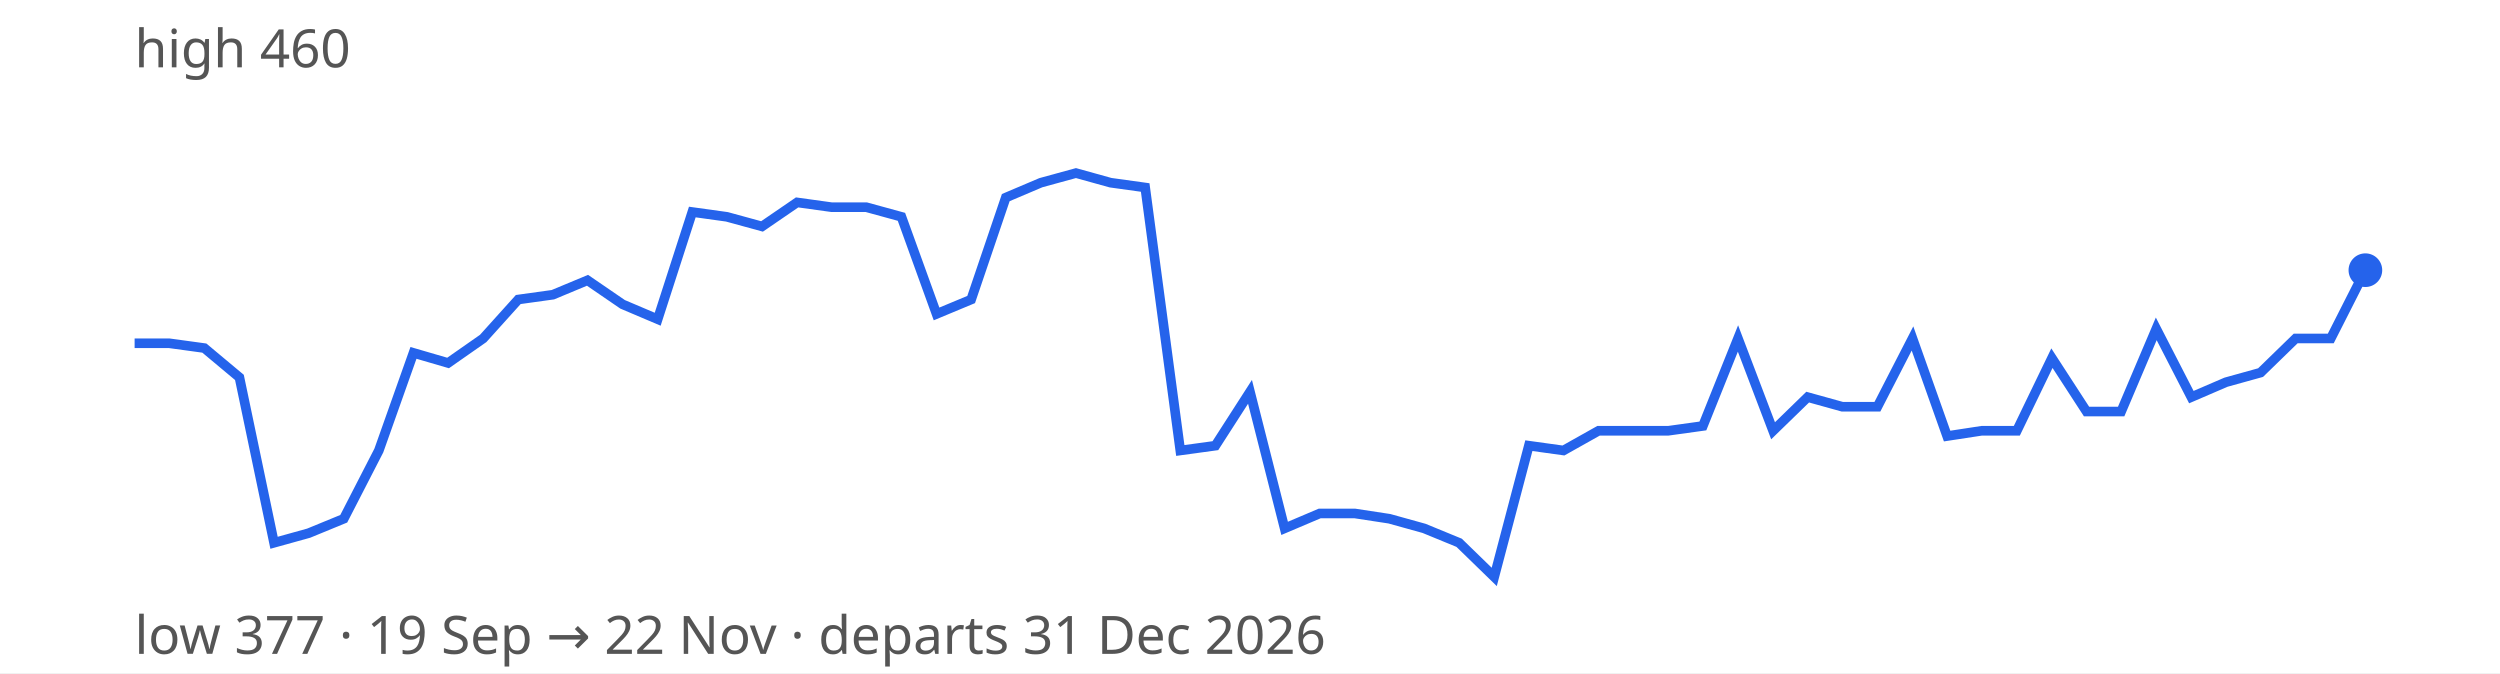
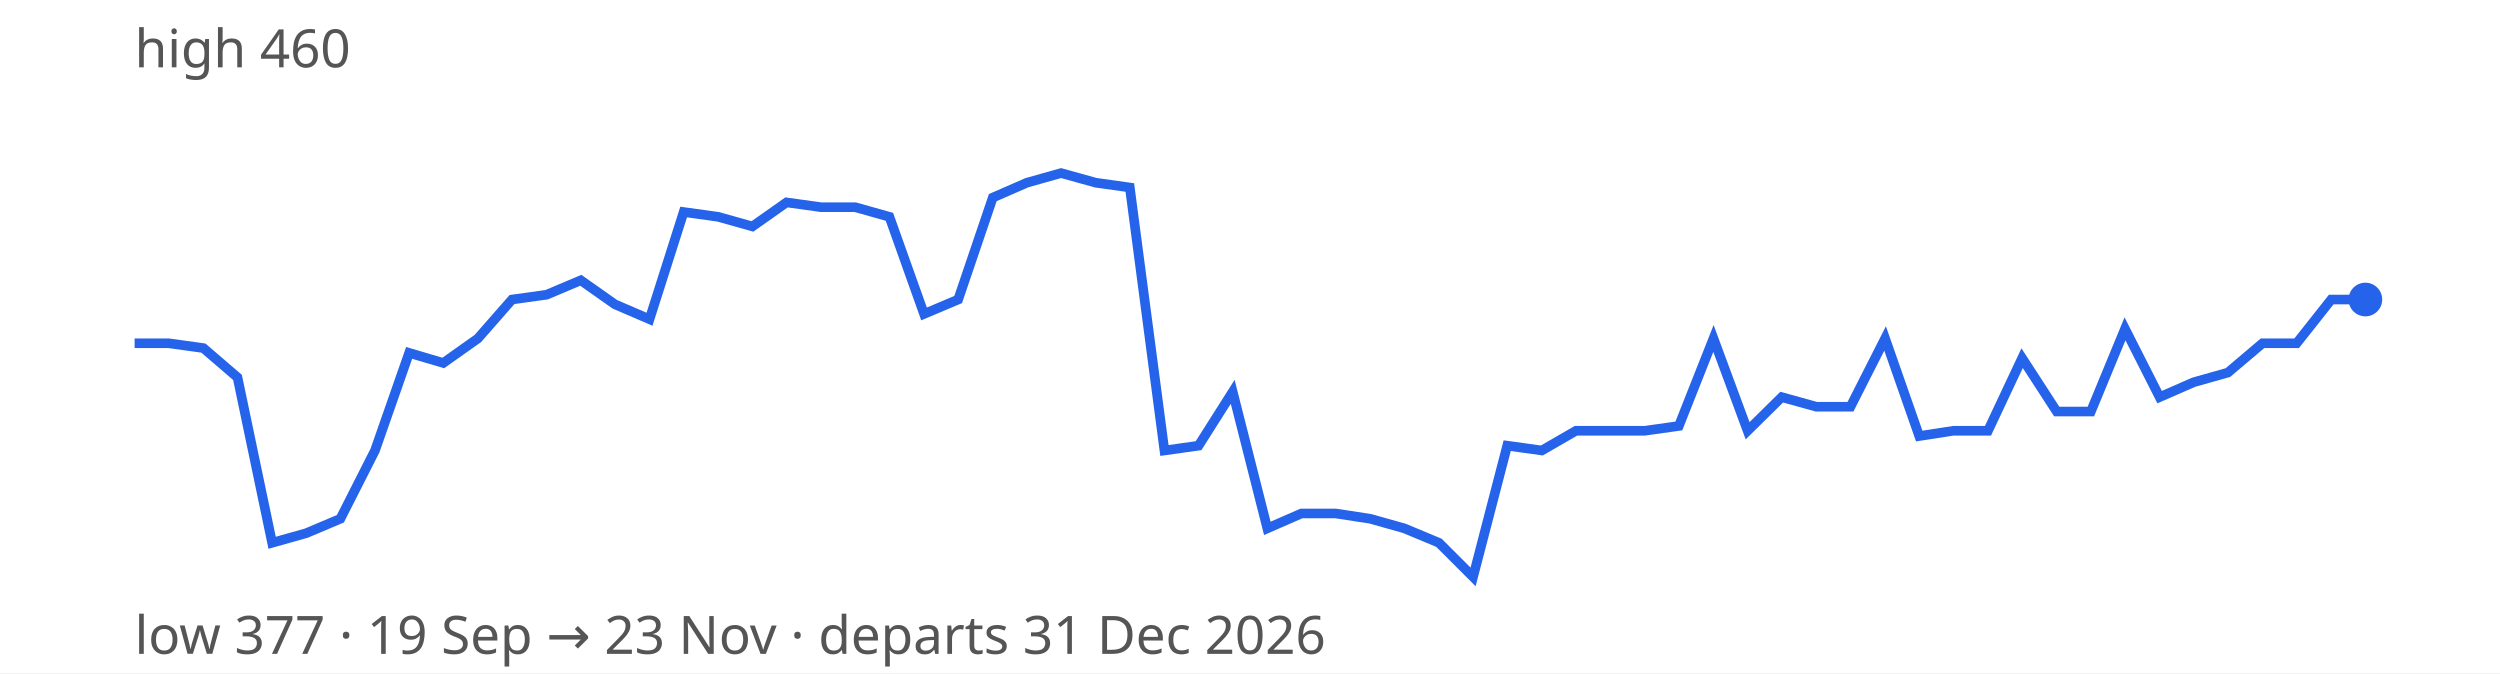
<svg xmlns="http://www.w3.org/2000/svg" width="520" height="140" viewBox="0 0 520 140" font-family="sans-serif" font-size="11">
  <rect width="100%" height="100%" fill="#ffffff" />
-   <path d="M28.0,71.4 L35.2,71.4 L42.5,72.4 L49.8,78.5 L57.0,112.9 L64.2,110.9 L71.5,107.9 L78.8,93.7 L86.0,73.4 L93.2,75.5 L100.5,70.4 L107.8,62.3 L115.0,61.3 L122.2,58.3 L129.5,63.3 L136.8,66.4 L144.0,44.1 L151.2,45.1 L158.5,47.1 L165.8,42.1 L173.0,43.1 L180.2,43.1 L187.5,45.1 L194.8,65.3 L202.0,62.3 L209.2,41.1 L216.5,38.0 L223.8,36.0 L231.0,38.0 L238.2,39.0 L245.5,93.7 L252.8,92.7 L260.0,81.5 L267.2,109.9 L274.5,106.8 L281.8,106.8 L289.0,107.9 L296.2,109.9 L303.5,112.9 L310.8,120.0 L318.0,92.7 L325.2,93.7 L332.5,89.6 L339.8,89.6 L347.0,89.6 L354.2,88.6 L361.5,70.4 L368.8,89.6 L376.0,82.6 L383.2,84.6 L390.5,84.6 L397.8,70.4 L405.0,90.7 L412.2,89.6 L419.5,89.6 L426.8,74.5 L434.0,85.6 L441.2,85.6 L448.5,68.4 L455.8,82.6 L463.0,79.5 L470.2,77.5 L477.5,70.4 L484.8,70.4 L492.0,56.2" fill="none" stroke="#2563eb" stroke-width="2" />
-   <circle cx="492.0" cy="56.2" r="3.5" fill="#2563eb" />
+   <path d="M28.0,71.4 L35.1,71.4 L42.3,72.4 L49.4,78.5 L56.6,112.9 L63.7,110.9 L70.8,107.9 L78.0,93.7 L85.1,73.4 L92.2,75.5 L99.4,70.4 L106.5,62.3 L113.7,61.3 L120.8,58.3 L127.9,63.3 L135.1,66.4 L142.2,44.1 L149.4,45.1 L156.5,47.1 L163.6,42.1 L170.8,43.1 L177.9,43.1 L185.0,45.1 L192.2,65.3 L199.3,62.3 L206.5,41.1 L213.6,38.0 L220.7,36.0 L227.9,38.0 L235.0,39.0 L242.2,93.7 L249.3,92.7 L256.4,81.5 L263.6,109.9 L270.7,106.8 L277.8,106.8 L285.0,107.9 L292.1,109.9 L299.3,112.9 L306.4,120.0 L313.5,92.7 L320.7,93.7 L327.8,89.6 L335.0,89.6 L342.1,89.6 L349.2,88.6 L356.4,70.4 L363.5,89.6 L370.6,82.6 L377.8,84.6 L384.9,84.6 L392.1,70.4 L399.2,90.7 L406.3,89.6 L413.5,89.6 L420.6,74.5 L427.8,85.6 L434.9,85.6 L442.0,68.4 L449.2,82.6 L456.3,79.5 L463.4,77.5 L470.6,71.4 L477.7,71.4 L484.9,62.3 L492.0,62.3" fill="none" stroke="#2563eb" stroke-width="2" />
+   <circle cx="492.0" cy="62.3" r="3.5" fill="#2563eb" />
  <text x="28" y="14" fill="#555">high 460</text>
-   <text x="28" y="136" fill="#555">low 377 · 19 Sep → 22 Nov · departs 31 Dec 2026</text>
+   <text x="28" y="136" fill="#555">low 377 · 19 Sep → 23 Nov · departs 31 Dec 2026</text>
</svg>
